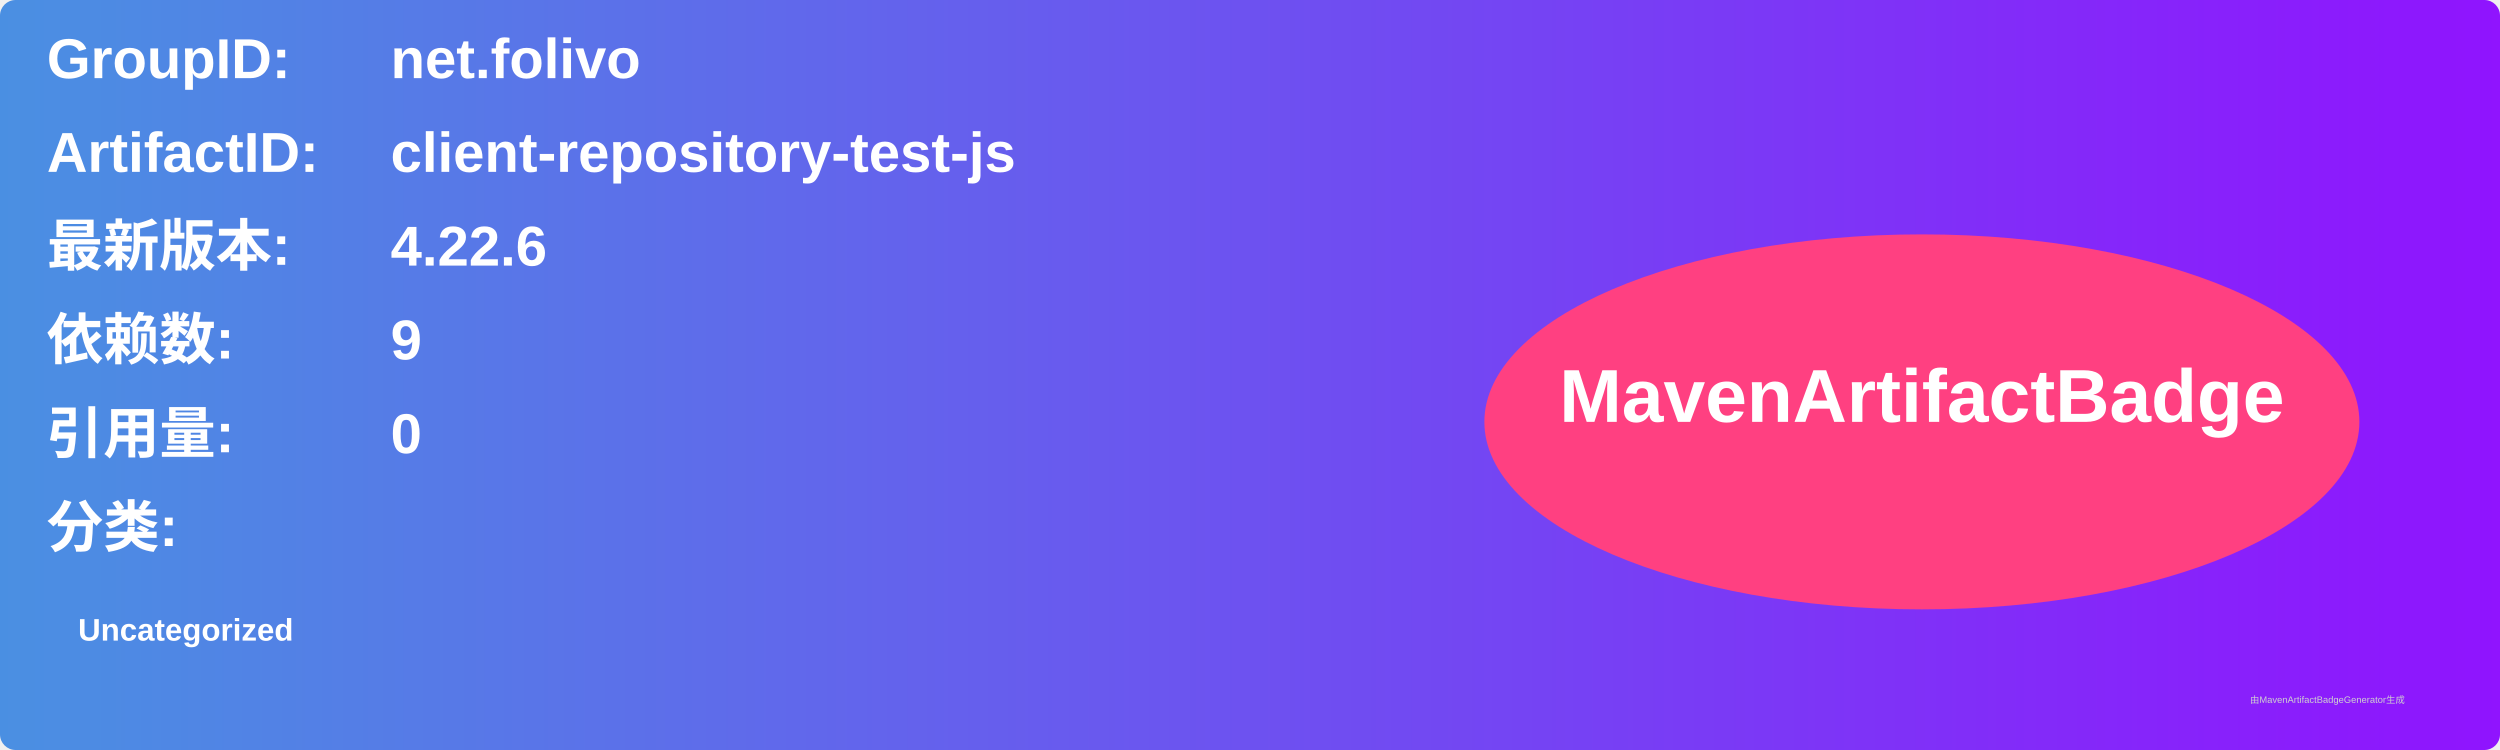
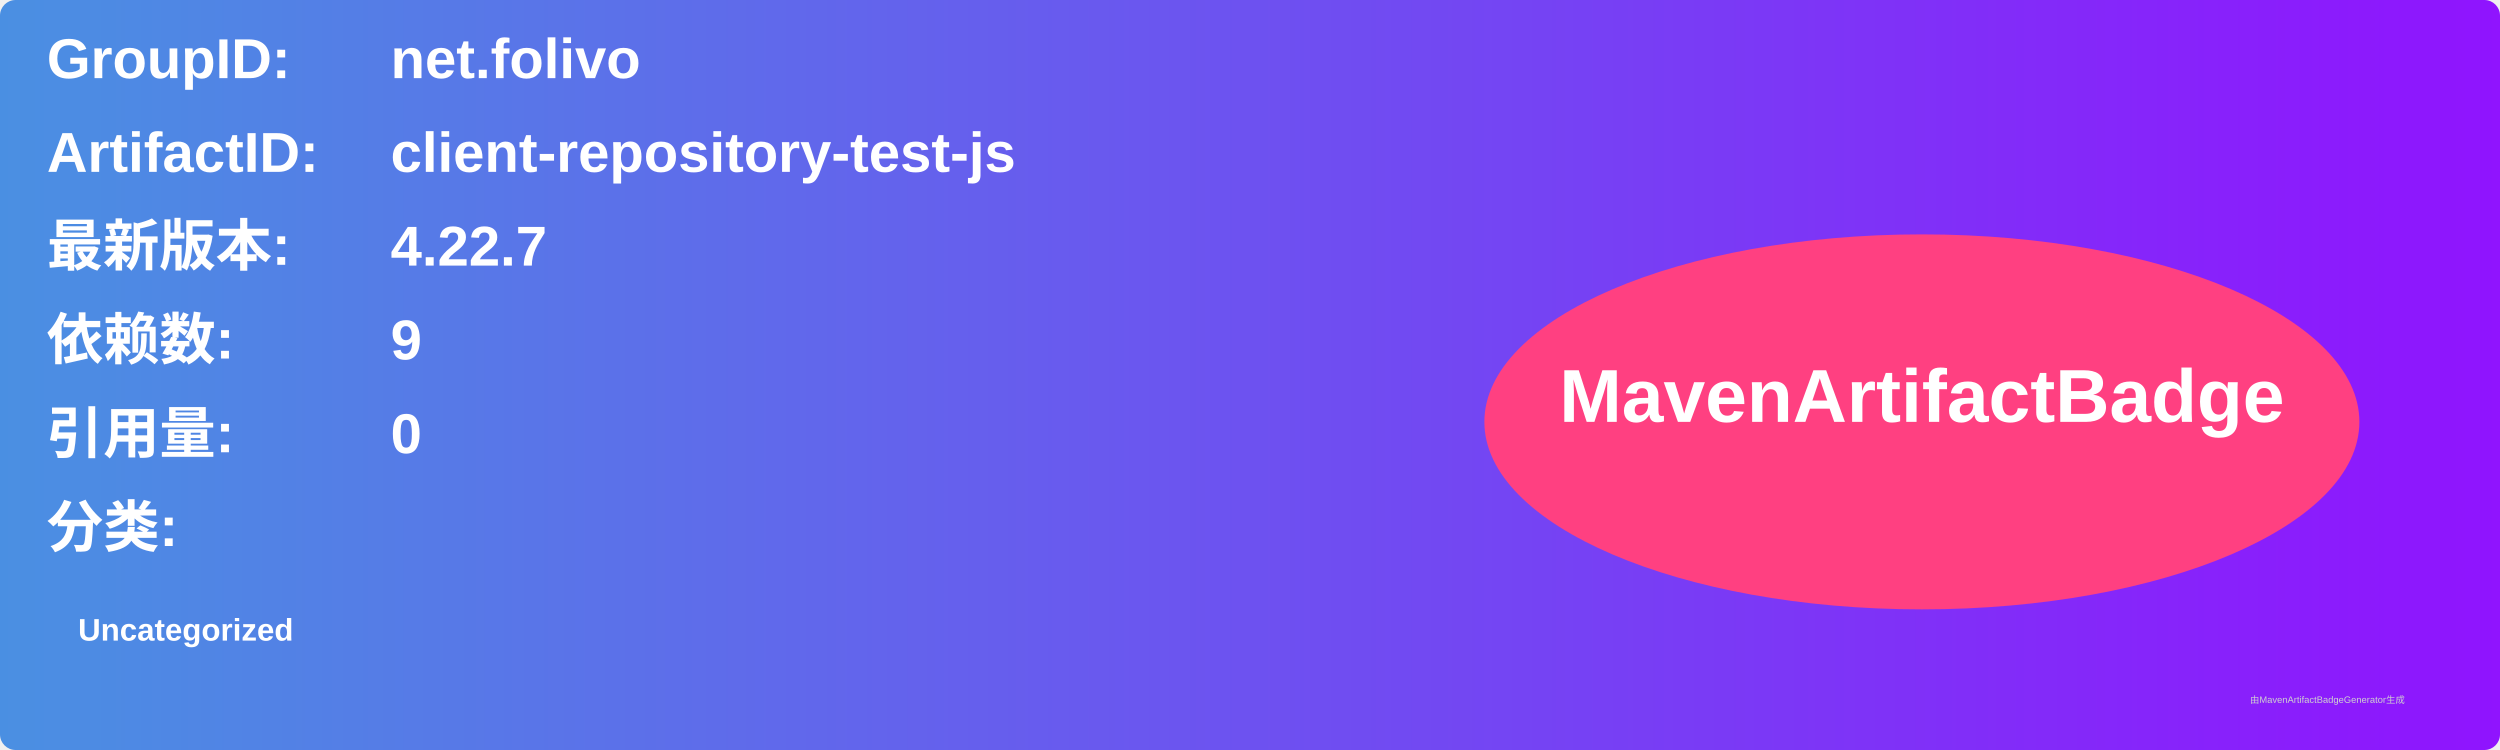
<svg xmlns="http://www.w3.org/2000/svg" width="800" height="240" viewBox="0 0 800 240">
  <linearGradient id="grad" x1="0%" y1="0%" x2="100%" y2="0%">
    <stop offset="0%" stop-color="#4a90e2" />
    <stop offset="100%" stop-color="#9013fe" />
  </linearGradient>
  <rect width="100%" height="100%" rx="5" ry="5" fill="url(#grad)" />
  <g transform="translate(15, 15)">
    <text x="0" y="10" font-family="Arial" font-size="18" fill="white" font-weight="bold" width="260">GroupID:</text>
    <text x="110" y="10" font-family="Arial" font-size="18" fill="white" font-weight="bold" width="460">net.folivo</text>
    <text x="0" y="40" font-family="Arial" font-size="18" fill="white" font-weight="bold" width="260">ArtifactID:</text>
    <text x="110" y="40" font-family="Arial" font-size="18" fill="white" font-weight="bold" width="460">client-repository-test-js</text>
    <text x="0" y="70" font-family="Arial" font-size="18" fill="white" font-weight="bold">最新版本:</text>
    <text x="110" y="70" font-family="Arial" font-size="18" fill="white" font-weight="bold">
-       <tspan font-weight="bold">4.22.6</tspan>
+       <tspan font-weight="bold">4.22.7</tspan>
    </text>
    <text x="0" y="100" font-family="Arial" font-size="18" fill="white" font-weight="bold">依赖数: </text>
    <text x="110" y="100" font-family="Arial" font-size="18" fill="white">
      <tspan font-weight="bold">9</tspan>
    </text>
    <text x="0" y="130" font-family="Arial" font-size="18" fill="white" font-weight="bold">引用量: </text>
    <text x="110" y="130" font-family="Arial" font-size="18" fill="white">
      <tspan font-weight="bold">0</tspan>
    </text>
    <text x="0" y="160" font-family="Arial" font-size="18" fill="white" font-weight="bold">分类:</text>
    <text x="10" y="190" font-family="Arial" font-size="10" fill="white">
      <tspan font-weight="bold">Uncategorized</tspan>
    </text>
    <ellipse cx="600" cy="120" rx="140" ry="60" fill="#ff4081" />
    <text x="600" y="120" text-anchor="middle" font-family="Arial" font-size="24" fill="white" font-weight="bold">MavenArtifactBadge</text>
  </g>
  <text x="720" y="225" font-family="Arial" font-size="3" fill="#d0d0d0">由MavenArtifactBadgeGenerator生成</text>
</svg>
